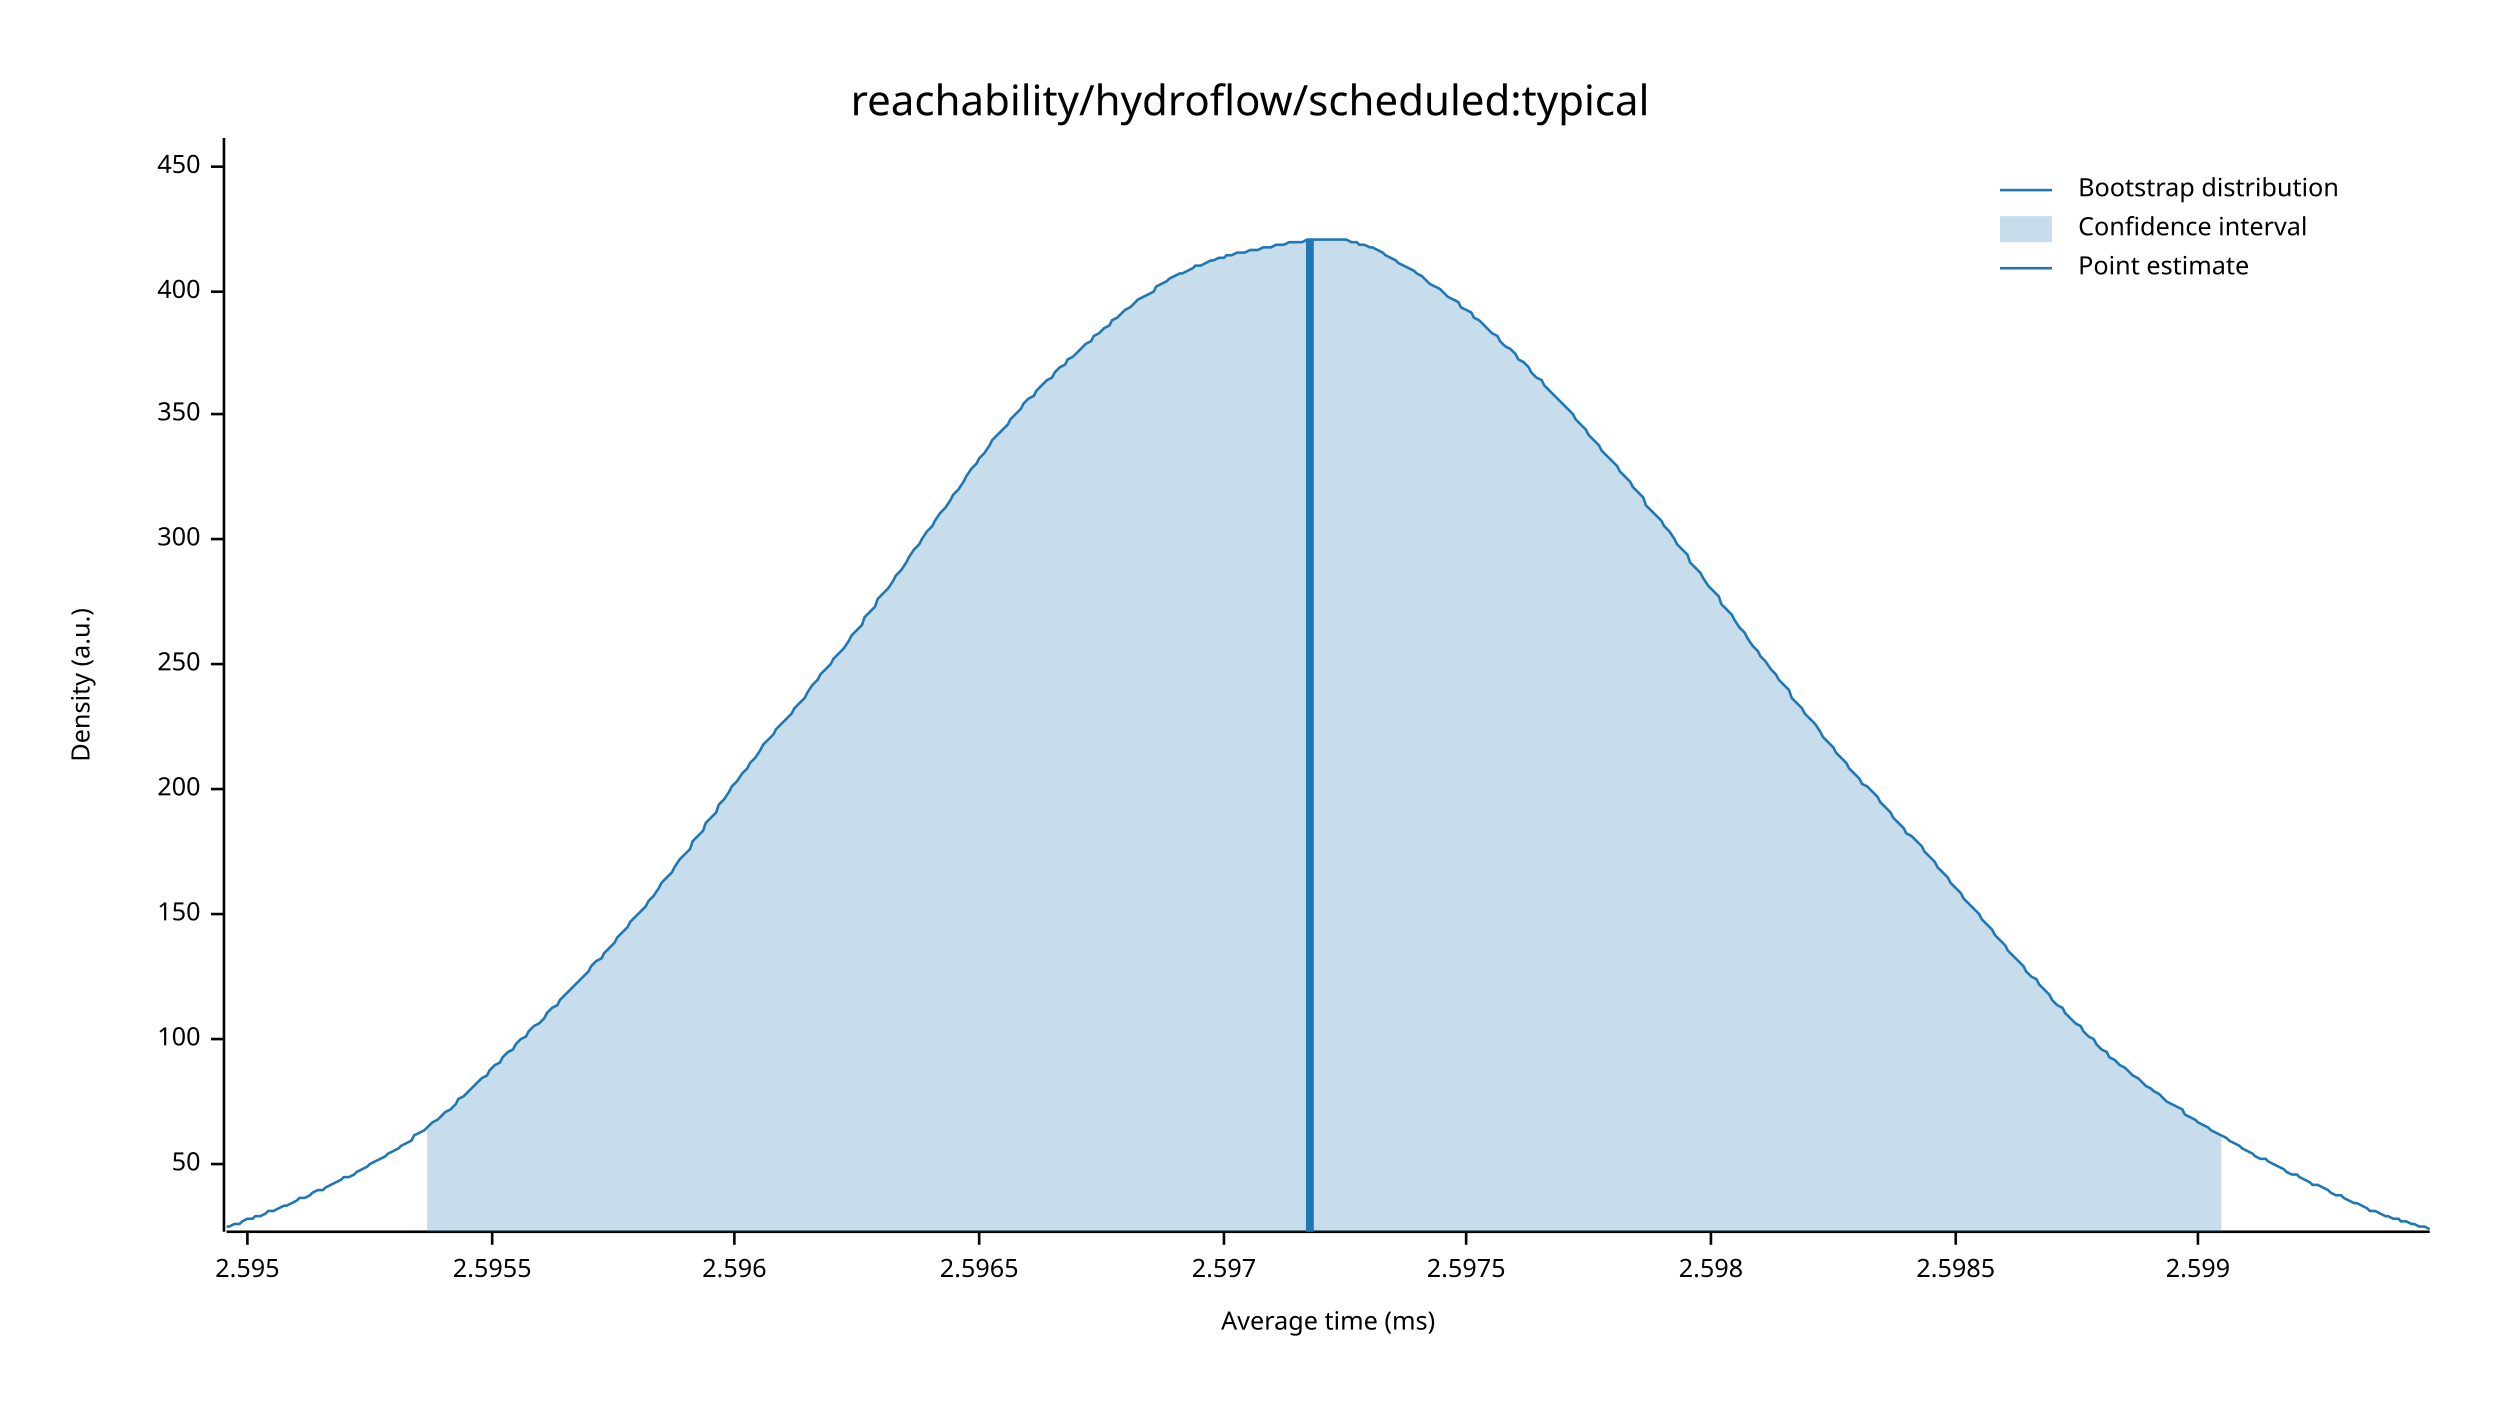
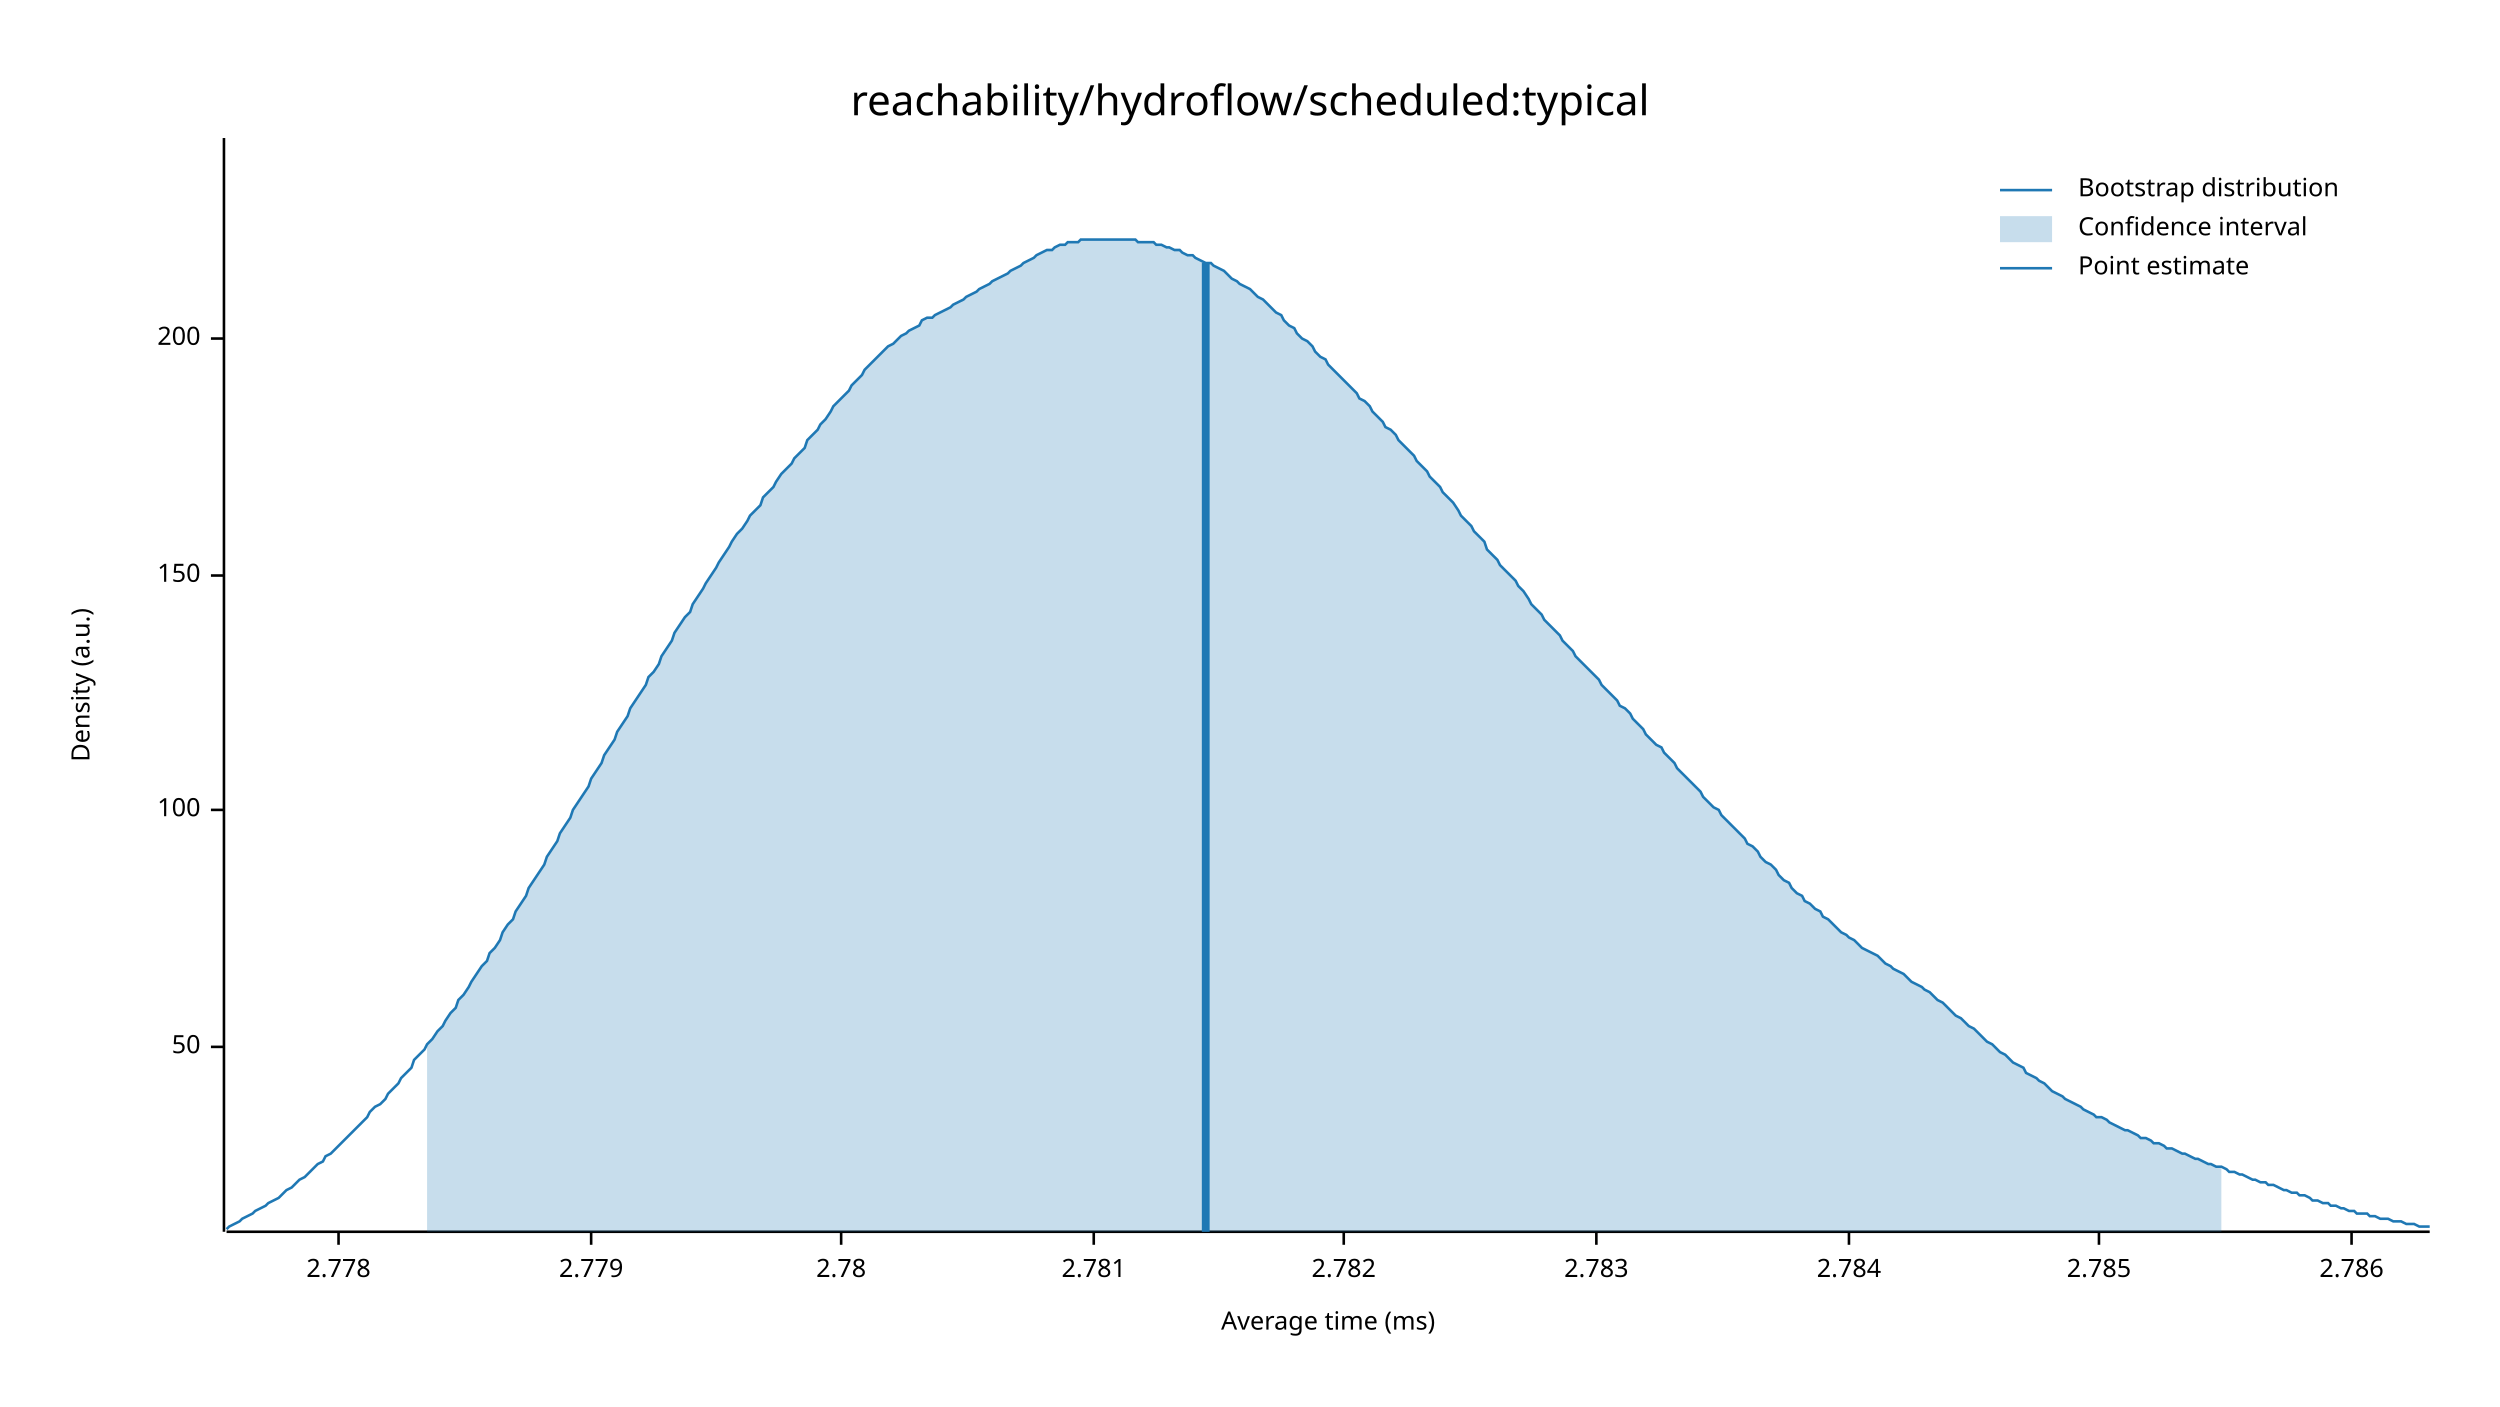
<svg xmlns="http://www.w3.org/2000/svg" width="960" height="540" viewBox="0 0 960 540">
  <text x="480" y="32" dy="0.76em" text-anchor="middle" font-family="sans-serif" font-size="16.129" opacity="1" fill="#000000">
reachability/hydroflow/scheduled:typical
</text>
  <text x="27" y="263" dy="0.76em" text-anchor="middle" font-family="sans-serif" font-size="9.677" opacity="1" fill="#000000" transform="rotate(270, 27, 263)">
Density (a.u.)
</text>
  <text x="510" y="513" dy="-0.5ex" text-anchor="middle" font-family="sans-serif" font-size="9.677" opacity="1" fill="#000000">
Average time (ms)
</text>
  <polyline fill="none" opacity="1" stroke="#000000" stroke-width="1" points="86,53 86,473 " />
-   <text x="77" y="447" dy="0.5ex" text-anchor="end" font-family="sans-serif" font-size="9.677" opacity="1" fill="#000000">
+   <text x="77" y="402" dy="0.5ex" text-anchor="end" font-family="sans-serif" font-size="9.677" opacity="1" fill="#000000">
50
</text>
-   <polyline fill="none" opacity="1" stroke="#000000" stroke-width="1" points="81,447 86,447 " />
-   <text x="77" y="399" dy="0.5ex" text-anchor="end" font-family="sans-serif" font-size="9.677" opacity="1" fill="#000000">
+   <polyline fill="none" opacity="1" stroke="#000000" stroke-width="1" points="81,402 86,402 " />
+   <text x="77" y="311" dy="0.5ex" text-anchor="end" font-family="sans-serif" font-size="9.677" opacity="1" fill="#000000">
100
</text>
-   <polyline fill="none" opacity="1" stroke="#000000" stroke-width="1" points="81,399 86,399 " />
-   <text x="77" y="351" dy="0.5ex" text-anchor="end" font-family="sans-serif" font-size="9.677" opacity="1" fill="#000000">
+   <polyline fill="none" opacity="1" stroke="#000000" stroke-width="1" points="81,311 86,311 " />
+   <text x="77" y="221" dy="0.5ex" text-anchor="end" font-family="sans-serif" font-size="9.677" opacity="1" fill="#000000">
150
</text>
-   <polyline fill="none" opacity="1" stroke="#000000" stroke-width="1" points="81,351 86,351 " />
-   <text x="77" y="303" dy="0.5ex" text-anchor="end" font-family="sans-serif" font-size="9.677" opacity="1" fill="#000000">
+   <polyline fill="none" opacity="1" stroke="#000000" stroke-width="1" points="81,221 86,221 " />
+   <text x="77" y="130" dy="0.5ex" text-anchor="end" font-family="sans-serif" font-size="9.677" opacity="1" fill="#000000">
200
</text>
-   <polyline fill="none" opacity="1" stroke="#000000" stroke-width="1" points="81,303 86,303 " />
-   <text x="77" y="255" dy="0.5ex" text-anchor="end" font-family="sans-serif" font-size="9.677" opacity="1" fill="#000000">
- 250
+   <polyline fill="none" opacity="1" stroke="#000000" stroke-width="1" points="81,130 86,130 " />
+   <polyline fill="none" opacity="1" stroke="#000000" stroke-width="1" points="87,473 933,473 " />
+   <text x="130" y="483" dy="0.76em" text-anchor="middle" font-family="sans-serif" font-size="9.677" opacity="1" fill="#000000">
+ 2.778
</text>
-   <polyline fill="none" opacity="1" stroke="#000000" stroke-width="1" points="81,255 86,255 " />
-   <text x="77" y="207" dy="0.5ex" text-anchor="end" font-family="sans-serif" font-size="9.677" opacity="1" fill="#000000">
- 300
+   <polyline fill="none" opacity="1" stroke="#000000" stroke-width="1" points="130,473 130,478 " />
+   <text x="227" y="483" dy="0.76em" text-anchor="middle" font-family="sans-serif" font-size="9.677" opacity="1" fill="#000000">
+ 2.779
</text>
-   <polyline fill="none" opacity="1" stroke="#000000" stroke-width="1" points="81,207 86,207 " />
-   <text x="77" y="159" dy="0.5ex" text-anchor="end" font-family="sans-serif" font-size="9.677" opacity="1" fill="#000000">
- 350
+   <polyline fill="none" opacity="1" stroke="#000000" stroke-width="1" points="227,473 227,478 " />
+   <text x="323" y="483" dy="0.76em" text-anchor="middle" font-family="sans-serif" font-size="9.677" opacity="1" fill="#000000">
+ 2.78
</text>
-   <polyline fill="none" opacity="1" stroke="#000000" stroke-width="1" points="81,159 86,159 " />
-   <text x="77" y="112" dy="0.5ex" text-anchor="end" font-family="sans-serif" font-size="9.677" opacity="1" fill="#000000">
- 400
+   <polyline fill="none" opacity="1" stroke="#000000" stroke-width="1" points="323,473 323,478 " />
+   <text x="420" y="483" dy="0.76em" text-anchor="middle" font-family="sans-serif" font-size="9.677" opacity="1" fill="#000000">
+ 2.781
</text>
-   <polyline fill="none" opacity="1" stroke="#000000" stroke-width="1" points="81,112 86,112 " />
-   <text x="77" y="64" dy="0.5ex" text-anchor="end" font-family="sans-serif" font-size="9.677" opacity="1" fill="#000000">
- 450
+   <polyline fill="none" opacity="1" stroke="#000000" stroke-width="1" points="420,473 420,478 " />
+   <text x="516" y="483" dy="0.76em" text-anchor="middle" font-family="sans-serif" font-size="9.677" opacity="1" fill="#000000">
+ 2.782
</text>
-   <polyline fill="none" opacity="1" stroke="#000000" stroke-width="1" points="81,64 86,64 " />
-   <polyline fill="none" opacity="1" stroke="#000000" stroke-width="1" points="87,473 933,473 " />
-   <text x="95" y="483" dy="0.76em" text-anchor="middle" font-family="sans-serif" font-size="9.677" opacity="1" fill="#000000">
- 2.595
+   <polyline fill="none" opacity="1" stroke="#000000" stroke-width="1" points="516,473 516,478 " />
+   <text x="613" y="483" dy="0.76em" text-anchor="middle" font-family="sans-serif" font-size="9.677" opacity="1" fill="#000000">
+ 2.783
</text>
-   <polyline fill="none" opacity="1" stroke="#000000" stroke-width="1" points="95,473 95,478 " />
-   <text x="189" y="483" dy="0.76em" text-anchor="middle" font-family="sans-serif" font-size="9.677" opacity="1" fill="#000000">
- 2.5955
+   <polyline fill="none" opacity="1" stroke="#000000" stroke-width="1" points="613,473 613,478 " />
+   <text x="710" y="483" dy="0.76em" text-anchor="middle" font-family="sans-serif" font-size="9.677" opacity="1" fill="#000000">
+ 2.784
</text>
-   <polyline fill="none" opacity="1" stroke="#000000" stroke-width="1" points="189,473 189,478 " />
-   <text x="282" y="483" dy="0.76em" text-anchor="middle" font-family="sans-serif" font-size="9.677" opacity="1" fill="#000000">
- 2.596
+   <polyline fill="none" opacity="1" stroke="#000000" stroke-width="1" points="710,473 710,478 " />
+   <text x="806" y="483" dy="0.76em" text-anchor="middle" font-family="sans-serif" font-size="9.677" opacity="1" fill="#000000">
+ 2.785
</text>
-   <polyline fill="none" opacity="1" stroke="#000000" stroke-width="1" points="282,473 282,478 " />
-   <text x="376" y="483" dy="0.76em" text-anchor="middle" font-family="sans-serif" font-size="9.677" opacity="1" fill="#000000">
- 2.5965
+   <polyline fill="none" opacity="1" stroke="#000000" stroke-width="1" points="806,473 806,478 " />
+   <text x="903" y="483" dy="0.76em" text-anchor="middle" font-family="sans-serif" font-size="9.677" opacity="1" fill="#000000">
+ 2.786
</text>
-   <polyline fill="none" opacity="1" stroke="#000000" stroke-width="1" points="376,473 376,478 " />
-   <text x="470" y="483" dy="0.76em" text-anchor="middle" font-family="sans-serif" font-size="9.677" opacity="1" fill="#000000">
- 2.597
- </text>
-   <polyline fill="none" opacity="1" stroke="#000000" stroke-width="1" points="470,473 470,478 " />
-   <text x="563" y="483" dy="0.76em" text-anchor="middle" font-family="sans-serif" font-size="9.677" opacity="1" fill="#000000">
- 2.5975
- </text>
-   <polyline fill="none" opacity="1" stroke="#000000" stroke-width="1" points="563,473 563,478 " />
-   <text x="657" y="483" dy="0.76em" text-anchor="middle" font-family="sans-serif" font-size="9.677" opacity="1" fill="#000000">
- 2.598
- </text>
-   <polyline fill="none" opacity="1" stroke="#000000" stroke-width="1" points="657,473 657,478 " />
-   <text x="751" y="483" dy="0.76em" text-anchor="middle" font-family="sans-serif" font-size="9.677" opacity="1" fill="#000000">
- 2.5985
- </text>
-   <polyline fill="none" opacity="1" stroke="#000000" stroke-width="1" points="751,473 751,478 " />
-   <text x="844" y="483" dy="0.76em" text-anchor="middle" font-family="sans-serif" font-size="9.677" opacity="1" fill="#000000">
- 2.599
- </text>
-   <polyline fill="none" opacity="1" stroke="#000000" stroke-width="1" points="844,473 844,478 " />
-   <polyline fill="none" opacity="1" stroke="#1F78B4" stroke-width="1" points="87,471 88,471 90,470 92,470 93,469 95,468 97,468 98,467 100,467 102,466 103,465 105,465 107,464 109,463 110,463 112,462 114,461 115,460 117,460 119,459 120,458 122,457 124,457 125,456 127,455 129,454 131,453 132,452 134,452 136,451 137,450 139,449 141,448 142,447 144,446 146,445 148,444 149,443 151,442 153,441 154,440 156,439 158,438 159,436 161,435 163,434 164,433 166,431 168,430 170,428 171,427 173,426 175,424 176,422 178,421 180,419 181,418 183,416 185,414 187,413 188,411 190,409 192,408 193,406 195,404 197,403 198,401 200,399 202,398 203,396 205,394 207,393 209,391 210,389 212,387 214,386 215,384 217,382 219,380 220,379 222,377 224,375 226,373 227,371 229,369 231,368 232,366 234,364 236,362 237,360 239,358 241,356 242,354 244,352 246,350 248,348 249,346 251,344 253,341 254,339 256,337 258,335 259,333 261,330 263,328 265,326 266,323 268,321 270,319 271,316 273,314 275,312 276,309 278,307 280,304 281,302 283,300 285,297 287,295 288,293 290,291 292,288 293,286 295,284 297,282 298,280 300,278 302,276 304,274 305,272 307,270 309,268 310,266 312,263 314,261 315,259 317,257 319,255 320,253 322,251 324,249 326,246 327,244 329,242 331,240 332,237 334,235 336,233 337,230 339,228 341,226 343,223 344,221 346,219 348,216 349,214 351,211 353,209 354,207 356,204 358,202 359,200 361,197 363,195 365,192 366,190 368,188 370,185 371,183 373,180 375,178 376,176 378,174 380,171 381,169 383,167 385,165 387,163 388,161 390,159 392,157 393,155 395,153 397,152 398,150 400,148 402,146 404,145 405,143 407,141 409,140 410,138 412,137 414,135 415,134 417,132 419,131 420,129 422,128 424,126 426,125 427,123 429,122 431,120 432,119 434,118 436,116 437,115 439,114 441,113 443,112 444,110 446,109 448,108 449,107 451,106 453,105 454,105 456,104 458,103 459,102 461,102 463,101 465,100 466,100 468,99 470,99 471,98 473,98 475,97 476,97 478,97 480,96 482,96 483,96 485,95 487,95 488,95 490,94 492,94 493,94 495,93 497,93 498,93 500,93 502,92 504,92 505,92 507,92 509,92 510,92 512,92 514,92 515,92 517,92 519,93 521,93 522,94 524,94 526,95 527,95 529,96 531,97 532,98 534,99 536,100 537,101 539,102 541,103 543,104 544,105 546,106 548,108 549,109 551,110 553,111 554,112 556,114 558,115 560,116 561,118 563,119 565,120 566,122 568,123 570,125 571,126 573,128 575,129 576,131 578,133 580,134 582,136 583,138 585,139 587,141 588,143 590,145 592,146 593,148 595,150 597,152 599,154 600,155 602,157 604,159 605,161 607,163 609,165 610,167 612,169 614,171 615,173 617,175 619,177 621,179 622,181 624,183 626,185 627,187 629,189 631,191 632,194 634,196 636,198 638,200 639,202 641,204 643,207 644,209 646,211 648,213 649,216 651,218 653,220 654,222 656,225 658,227 660,229 661,232 663,234 665,236 666,238 668,241 670,243 671,245 673,248 675,250 676,252 678,254 680,257 682,259 683,261 685,263 687,265 688,268 690,270 692,272 693,274 695,276 697,278 699,281 700,283 702,285 704,287 705,289 707,291 709,293 710,295 712,297 714,299 715,301 717,302 719,304 721,306 722,308 724,310 726,312 727,314 729,316 731,318 732,320 734,321 736,323 738,325 739,327 741,329 743,331 744,333 746,335 748,337 749,339 751,341 753,343 754,345 756,347 758,349 760,351 761,353 763,355 765,357 766,359 768,361 770,363 771,365 773,367 775,369 777,371 778,373 780,375 782,376 783,378 785,380 787,382 788,384 790,386 792,387 793,389 795,391 797,393 799,394 800,396 802,398 804,399 805,401 807,403 809,404 810,406 812,407 814,409 816,410 817,411 819,413 821,414 822,415 824,417 826,418 827,419 829,420 831,422 832,423 834,424 836,425 838,426 839,428 841,429 843,430 844,431 846,432 848,433 849,434 851,435 853,436 855,437 856,438 858,439 860,440 861,441 863,442 865,443 866,444 868,445 870,445 871,446 873,447 875,448 877,449 878,450 880,451 882,451 883,452 885,453 887,454 888,455 890,455 892,456 894,457 895,458 897,459 899,459 900,460 902,461 904,462 905,462 907,463 909,464 910,465 912,465 914,466 916,467 917,467 919,468 921,468 922,469 924,469 926,470 927,470 929,471 931,471 933,472 " />
-   <polygon opacity="0.25" fill="#1F78B4" points="164,433 166,431 168,430 170,428 171,427 173,426 175,424 176,422 178,421 180,419 181,418 183,416 185,414 187,413 188,411 190,409 192,408 193,406 195,404 197,403 198,401 200,399 202,398 203,396 205,394 207,393 209,391 210,389 212,387 214,386 215,384 217,382 219,380 220,379 222,377 224,375 226,373 227,371 229,369 231,368 232,366 234,364 236,362 237,360 239,358 241,356 242,354 244,352 246,350 248,348 249,346 251,344 253,341 254,339 256,337 258,335 259,333 261,330 263,328 265,326 266,323 268,321 270,319 271,316 273,314 275,312 276,309 278,307 280,304 281,302 283,300 285,297 287,295 288,293 290,291 292,288 293,286 295,284 297,282 298,280 300,278 302,276 304,274 305,272 307,270 309,268 310,266 312,263 314,261 315,259 317,257 319,255 320,253 322,251 324,249 326,246 327,244 329,242 331,240 332,237 334,235 336,233 337,230 339,228 341,226 343,223 344,221 346,219 348,216 349,214 351,211 353,209 354,207 356,204 358,202 359,200 361,197 363,195 365,192 366,190 368,188 370,185 371,183 373,180 375,178 376,176 378,174 380,171 381,169 383,167 385,165 387,163 388,161 390,159 392,157 393,155 395,153 397,152 398,150 400,148 402,146 404,145 405,143 407,141 409,140 410,138 412,137 414,135 415,134 417,132 419,131 420,129 422,128 424,126 426,125 427,123 429,122 431,120 432,119 434,118 436,116 437,115 439,114 441,113 443,112 444,110 446,109 448,108 449,107 451,106 453,105 454,105 456,104 458,103 459,102 461,102 463,101 465,100 466,100 468,99 470,99 471,98 473,98 475,97 476,97 478,97 480,96 482,96 483,96 485,95 487,95 488,95 490,94 492,94 493,94 495,93 497,93 498,93 500,93 502,92 504,92 505,92 507,92 509,92 510,92 512,92 514,92 515,92 517,92 519,93 521,93 522,94 524,94 526,95 527,95 529,96 531,97 532,98 534,99 536,100 537,101 539,102 541,103 543,104 544,105 546,106 548,108 549,109 551,110 553,111 554,112 556,114 558,115 560,116 561,118 563,119 565,120 566,122 568,123 570,125 571,126 573,128 575,129 576,131 578,133 580,134 582,136 583,138 585,139 587,141 588,143 590,145 592,146 593,148 595,150 597,152 599,154 600,155 602,157 604,159 605,161 607,163 609,165 610,167 612,169 614,171 615,173 617,175 619,177 621,179 622,181 624,183 626,185 627,187 629,189 631,191 632,194 634,196 636,198 638,200 639,202 641,204 643,207 644,209 646,211 648,213 649,216 651,218 653,220 654,222 656,225 658,227 660,229 661,232 663,234 665,236 666,238 668,241 670,243 671,245 673,248 675,250 676,252 678,254 680,257 682,259 683,261 685,263 687,265 688,268 690,270 692,272 693,274 695,276 697,278 699,281 700,283 702,285 704,287 705,289 707,291 709,293 710,295 712,297 714,299 715,301 717,302 719,304 721,306 722,308 724,310 726,312 727,314 729,316 731,318 732,320 734,321 736,323 738,325 739,327 741,329 743,331 744,333 746,335 748,337 749,339 751,341 753,343 754,345 756,347 758,349 760,351 761,353 763,355 765,357 766,359 768,361 770,363 771,365 773,367 775,369 777,371 778,373 780,375 782,376 783,378 785,380 787,382 788,384 790,386 792,387 793,389 795,391 797,393 799,394 800,396 802,398 804,399 805,401 807,403 809,404 810,406 812,407 814,409 816,410 817,411 819,413 821,414 822,415 824,417 826,418 827,419 829,420 831,422 832,423 834,424 836,425 838,426 839,428 841,429 843,430 844,431 846,432 848,433 849,434 851,435 853,436 853,473 164,473 " />
-   <polyline fill="none" opacity="1" stroke="#1F78B4" stroke-width="3" points="503,473 503,92 " />
+   <polyline fill="none" opacity="1" stroke="#000000" stroke-width="1" points="903,473 903,478 " />
+   <polyline fill="none" opacity="1" stroke="#1F78B4" stroke-width="1" points="87,472 88,471 90,470 92,469 93,468 95,467 97,466 98,465 100,464 102,463 103,462 105,461 107,460 109,458 110,457 112,456 114,454 115,453 117,452 119,450 120,449 122,447 124,446 125,444 127,443 129,441 131,439 132,438 134,436 136,434 137,433 139,431 141,429 142,427 144,425 146,424 148,422 149,420 151,418 153,416 154,414 156,412 158,410 159,407 161,405 163,403 164,401 166,399 168,396 170,394 171,392 173,389 175,387 176,384 178,382 180,379 181,377 183,374 185,371 187,369 188,366 190,364 192,361 193,358 195,355 197,353 198,350 200,347 202,344 203,341 205,338 207,335 209,332 210,329 212,326 214,323 215,320 217,317 219,314 220,311 222,308 224,305 226,302 227,299 229,296 231,293 232,290 234,287 236,284 237,281 239,278 241,275 242,272 244,269 246,266 248,263 249,260 251,258 253,255 254,252 256,249 258,246 259,243 261,240 263,237 265,235 266,232 268,229 270,226 271,224 273,221 275,218 276,216 278,213 280,210 281,208 283,205 285,203 287,200 288,198 290,196 292,194 293,191 295,189 297,187 298,185 300,182 302,180 304,178 305,176 307,174 309,172 310,169 312,167 314,165 315,163 317,161 319,158 320,156 322,154 324,152 326,150 327,148 329,146 331,144 332,142 334,140 336,138 337,137 339,135 341,133 343,132 344,131 346,129 348,128 349,127 351,126 353,125 354,123 356,122 358,122 359,121 361,120 363,119 365,118 366,117 368,116 370,115 371,114 373,113 375,112 376,111 378,110 380,109 381,108 383,107 385,106 387,105 388,104 390,103 392,102 393,101 395,100 397,99 398,98 400,97 402,96 404,96 405,95 407,94 409,94 410,93 412,93 414,93 415,92 417,92 419,92 420,92 422,92 424,92 426,92 427,92 429,92 431,92 432,92 434,92 436,92 437,93 439,93 441,93 443,93 444,94 446,94 448,95 449,95 451,96 453,96 454,97 456,98 458,98 459,99 461,100 463,101 465,101 466,102 468,103 470,104 471,105 473,107 475,108 476,109 478,110 480,111 482,113 483,114 485,115 487,117 488,118 490,120 492,121 493,123 495,125 497,126 498,128 500,130 502,131 504,133 505,135 507,137 509,138 510,140 512,142 514,144 515,145 517,147 519,149 521,151 522,153 524,154 526,156 527,158 529,160 531,162 532,164 534,165 536,167 537,169 539,171 541,173 543,175 544,177 546,179 548,181 549,183 551,185 553,187 554,189 556,191 558,193 560,196 561,198 563,200 565,202 566,204 568,206 570,208 571,211 573,213 575,215 576,217 578,219 580,221 582,223 583,225 585,227 587,230 588,232 590,234 592,236 593,238 595,240 597,242 599,244 600,246 602,248 604,250 605,252 607,254 609,256 610,257 612,259 614,261 615,263 617,265 619,267 621,269 622,271 624,272 626,274 627,276 629,278 631,280 632,282 634,284 636,286 638,287 639,289 641,291 643,293 644,295 646,297 648,299 649,300 651,302 653,304 654,306 656,308 658,310 660,311 661,313 663,315 665,317 666,318 668,320 670,322 671,324 673,325 675,327 676,329 678,331 680,332 682,334 683,336 685,338 687,339 688,341 690,343 692,344 693,346 695,347 697,349 699,350 700,352 702,353 704,355 705,356 707,358 709,359 710,360 712,361 714,363 715,364 717,365 719,366 721,367 722,368 724,370 726,371 727,372 729,373 731,374 732,375 734,377 736,378 738,379 739,380 741,381 743,383 744,384 746,385 748,387 749,388 751,390 753,391 754,392 756,394 758,395 760,397 761,398 763,400 765,401 766,402 768,404 770,405 771,406 773,408 775,409 777,410 778,412 780,413 782,414 783,415 785,416 787,418 788,419 790,420 792,421 793,422 795,423 797,424 799,425 800,426 802,427 804,428 805,429 807,429 809,430 810,431 812,432 814,433 816,434 817,434 819,435 821,436 822,437 824,437 826,438 827,439 829,439 831,440 832,441 834,441 836,442 838,443 839,443 841,444 843,445 844,445 846,446 848,447 849,447 851,448 853,448 855,449 856,450 858,450 860,451 861,451 863,452 865,453 866,453 868,454 870,454 871,455 873,455 875,456 877,457 878,457 880,458 882,458 883,459 885,459 887,460 888,461 890,461 892,462 894,462 895,463 897,463 899,464 900,464 902,465 904,465 905,466 907,466 909,466 910,467 912,467 914,468 916,468 917,468 919,469 921,469 922,469 924,470 926,470 927,470 929,471 931,471 933,471 " />
+   <polygon opacity="0.25" fill="#1F78B4" points="164,401 166,399 168,396 170,394 171,392 173,389 175,387 176,384 178,382 180,379 181,377 183,374 185,371 187,369 188,366 190,364 192,361 193,358 195,355 197,353 198,350 200,347 202,344 203,341 205,338 207,335 209,332 210,329 212,326 214,323 215,320 217,317 219,314 220,311 222,308 224,305 226,302 227,299 229,296 231,293 232,290 234,287 236,284 237,281 239,278 241,275 242,272 244,269 246,266 248,263 249,260 251,258 253,255 254,252 256,249 258,246 259,243 261,240 263,237 265,235 266,232 268,229 270,226 271,224 273,221 275,218 276,216 278,213 280,210 281,208 283,205 285,203 287,200 288,198 290,196 292,194 293,191 295,189 297,187 298,185 300,182 302,180 304,178 305,176 307,174 309,172 310,169 312,167 314,165 315,163 317,161 319,158 320,156 322,154 324,152 326,150 327,148 329,146 331,144 332,142 334,140 336,138 337,137 339,135 341,133 343,132 344,131 346,129 348,128 349,127 351,126 353,125 354,123 356,122 358,122 359,121 361,120 363,119 365,118 366,117 368,116 370,115 371,114 373,113 375,112 376,111 378,110 380,109 381,108 383,107 385,106 387,105 388,104 390,103 392,102 393,101 395,100 397,99 398,98 400,97 402,96 404,96 405,95 407,94 409,94 410,93 412,93 414,93 415,92 417,92 419,92 420,92 422,92 424,92 426,92 427,92 429,92 431,92 432,92 434,92 436,92 437,93 439,93 441,93 443,93 444,94 446,94 448,95 449,95 451,96 453,96 454,97 456,98 458,98 459,99 461,100 463,101 465,101 466,102 468,103 470,104 471,105 473,107 475,108 476,109 478,110 480,111 482,113 483,114 485,115 487,117 488,118 490,120 492,121 493,123 495,125 497,126 498,128 500,130 502,131 504,133 505,135 507,137 509,138 510,140 512,142 514,144 515,145 517,147 519,149 521,151 522,153 524,154 526,156 527,158 529,160 531,162 532,164 534,165 536,167 537,169 539,171 541,173 543,175 544,177 546,179 548,181 549,183 551,185 553,187 554,189 556,191 558,193 560,196 561,198 563,200 565,202 566,204 568,206 570,208 571,211 573,213 575,215 576,217 578,219 580,221 582,223 583,225 585,227 587,230 588,232 590,234 592,236 593,238 595,240 597,242 599,244 600,246 602,248 604,250 605,252 607,254 609,256 610,257 612,259 614,261 615,263 617,265 619,267 621,269 622,271 624,272 626,274 627,276 629,278 631,280 632,282 634,284 636,286 638,287 639,289 641,291 643,293 644,295 646,297 648,299 649,300 651,302 653,304 654,306 656,308 658,310 660,311 661,313 663,315 665,317 666,318 668,320 670,322 671,324 673,325 675,327 676,329 678,331 680,332 682,334 683,336 685,338 687,339 688,341 690,343 692,344 693,346 695,347 697,349 699,350 700,352 702,353 704,355 705,356 707,358 709,359 710,360 712,361 714,363 715,364 717,365 719,366 721,367 722,368 724,370 726,371 727,372 729,373 731,374 732,375 734,377 736,378 738,379 739,380 741,381 743,383 744,384 746,385 748,387 749,388 751,390 753,391 754,392 756,394 758,395 760,397 761,398 763,400 765,401 766,402 768,404 770,405 771,406 773,408 775,409 777,410 778,412 780,413 782,414 783,415 785,416 787,418 788,419 790,420 792,421 793,422 795,423 797,424 799,425 800,426 802,427 804,428 805,429 807,429 809,430 810,431 812,432 814,433 816,434 817,434 819,435 821,436 822,437 824,437 826,438 827,439 829,439 831,440 832,441 834,441 836,442 838,443 839,443 841,444 843,445 844,445 846,446 848,447 849,447 851,448 853,448 853,473 164,473 " />
+   <polyline fill="none" opacity="1" stroke="#1F78B4" stroke-width="3" points="463,473 463,101 " />
  <text x="798" y="68" dy="0.76em" text-anchor="start" font-family="sans-serif" font-size="9.677" opacity="1" fill="#000000">
Bootstrap distribution
</text>
  <text x="798" y="83" dy="0.76em" text-anchor="start" font-family="sans-serif" font-size="9.677" opacity="1" fill="#000000">
Confidence interval
</text>
  <text x="798" y="98" dy="0.76em" text-anchor="start" font-family="sans-serif" font-size="9.677" opacity="1" fill="#000000">
Point estimate
</text>
  <polyline fill="none" opacity="1" stroke="#1F78B4" stroke-width="1" points="768,73 788,73 " />
  <rect x="768" y="83" width="20" height="10" opacity="0.25" fill="#1F78B4" stroke="none" />
  <polyline fill="none" opacity="1" stroke="#1F78B4" stroke-width="1" points="768,103 788,103 " />
</svg>
